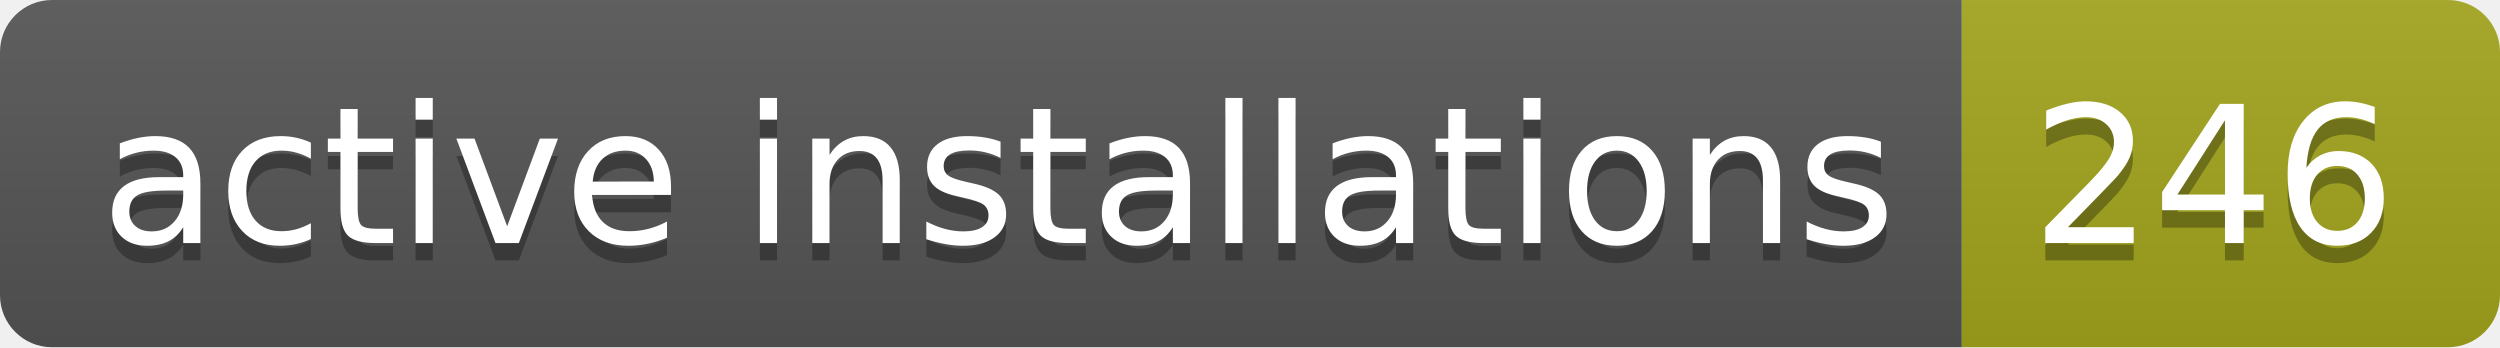
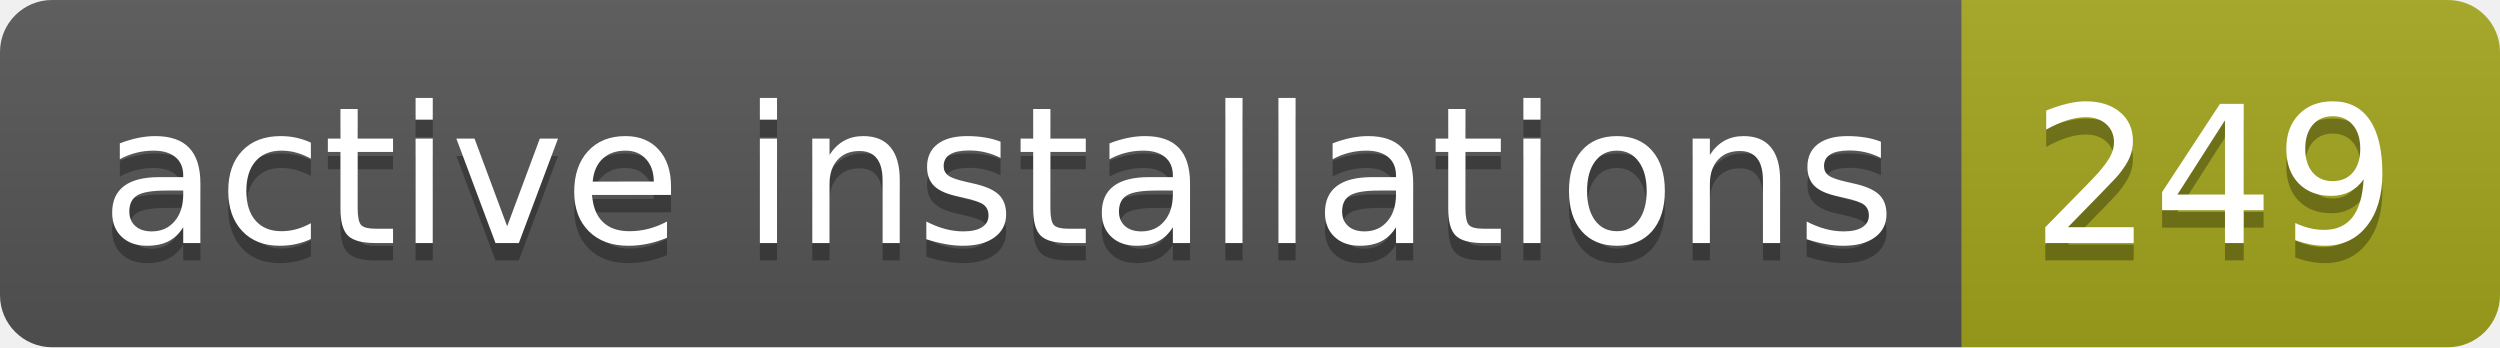
- <svg xmlns="http://www.w3.org/2000/svg" width="144" height="20" role="img" aria-label="active installations: 246">
+ <svg xmlns="http://www.w3.org/2000/svg" width="144" height="20" role="img" aria-label="active installations: 249">
  <linearGradient id="s" x2="0" y2="100%">
    <stop offset="0" stop-color="#bbb" stop-opacity=".1" />
    <stop offset="1" stop-opacity=".1" />
  </linearGradient>
  <clipPath id="r">
    <rect width="144" height="20" rx="3" fill="#fff" />
  </clipPath>
  <g clip-path="url(#r)">
    <rect width="113" height="20" fill="#555" />
    <rect x="113" width="31" height="20" fill="#a4a61d" />
    <rect width="144" height="20" fill="url(#s)" />
  </g>
  <g fill="#fff" text-anchor="middle" font-family="Verdana,Geneva,DejaVu Sans,sans-serif" text-rendering="geometricPrecision" font-size="110">
    <text aria-hidden="true" x="575" y="150" fill="#010101" fill-opacity=".3" transform="scale(.1)" textLength="1030">active installations</text>
    <text x="575" y="140" transform="scale(.1)" fill="#fff" textLength="1030">active installations</text>
-     <text aria-hidden="true" x="1275" y="150" fill="#010101" fill-opacity=".3" transform="scale(.1)" textLength="210">246</text>
-     <text x="1275" y="140" transform="scale(.1)" fill="#fff" textLength="210">246</text>
+     <text aria-hidden="true" x="1275" y="150" fill="#010101" fill-opacity=".3" transform="scale(.1)" textLength="210">249</text>
+     <text x="1275" y="140" transform="scale(.1)" fill="#fff" textLength="210">249</text>
  </g>
</svg>
